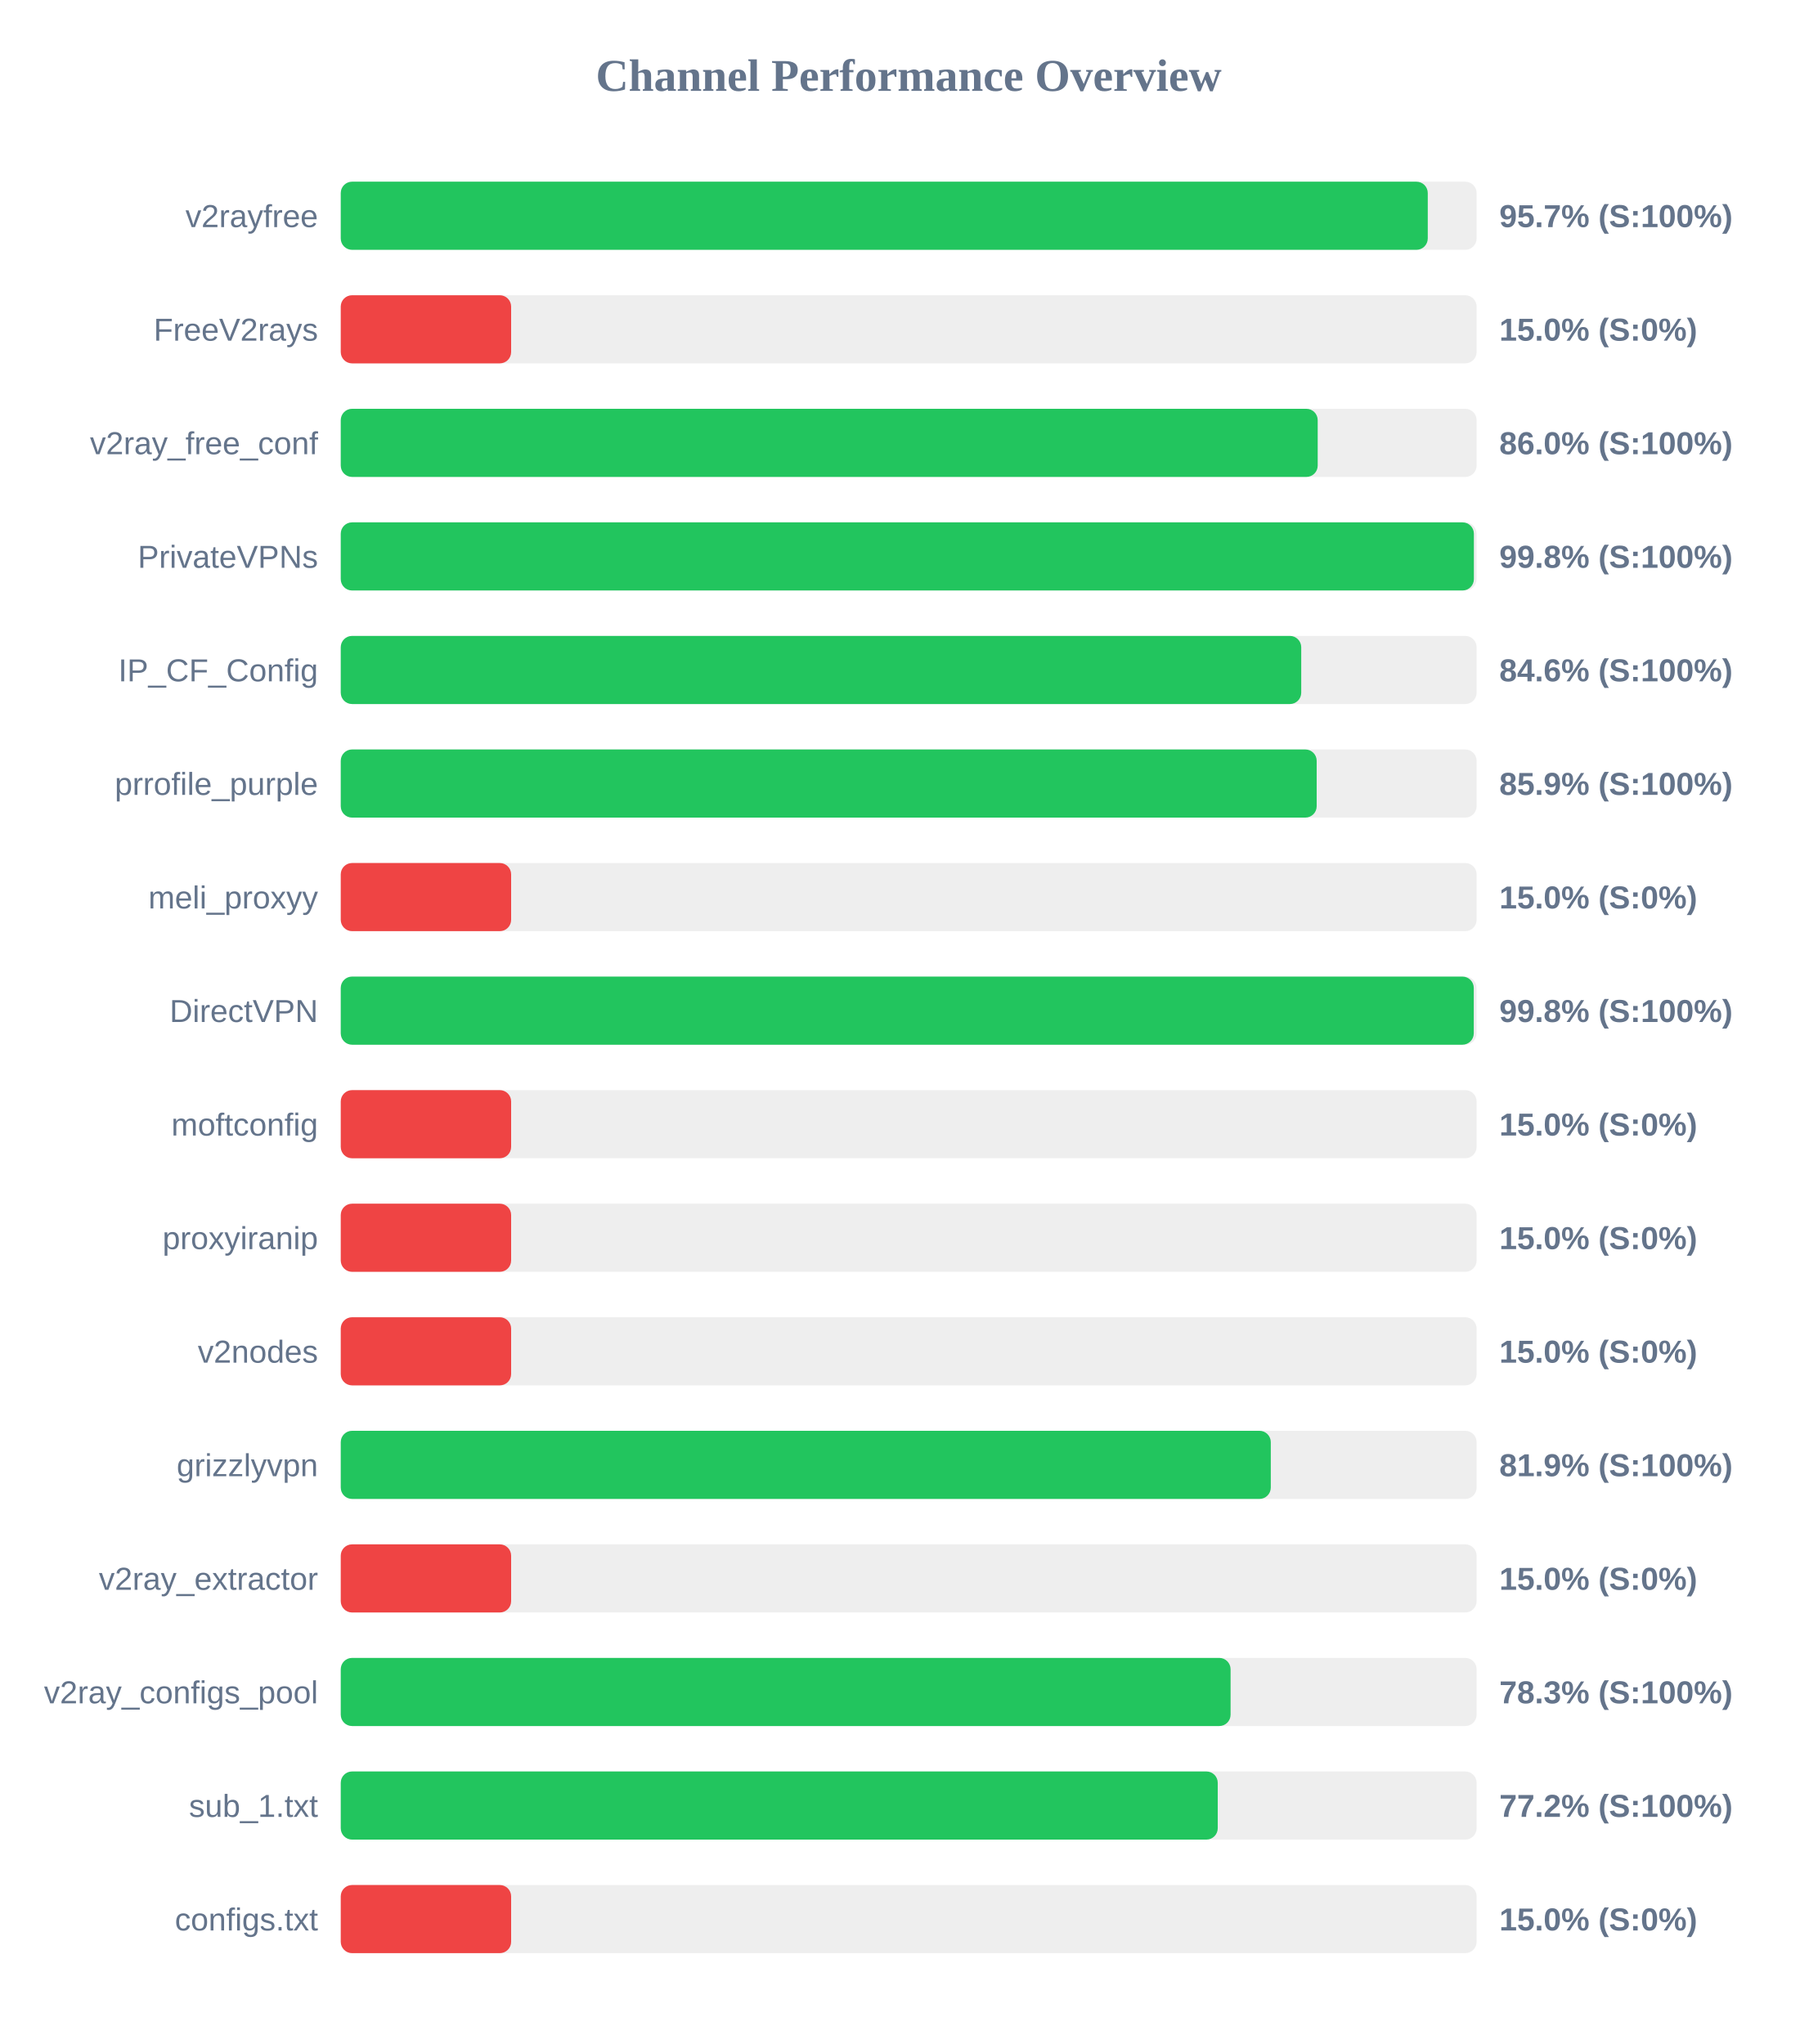
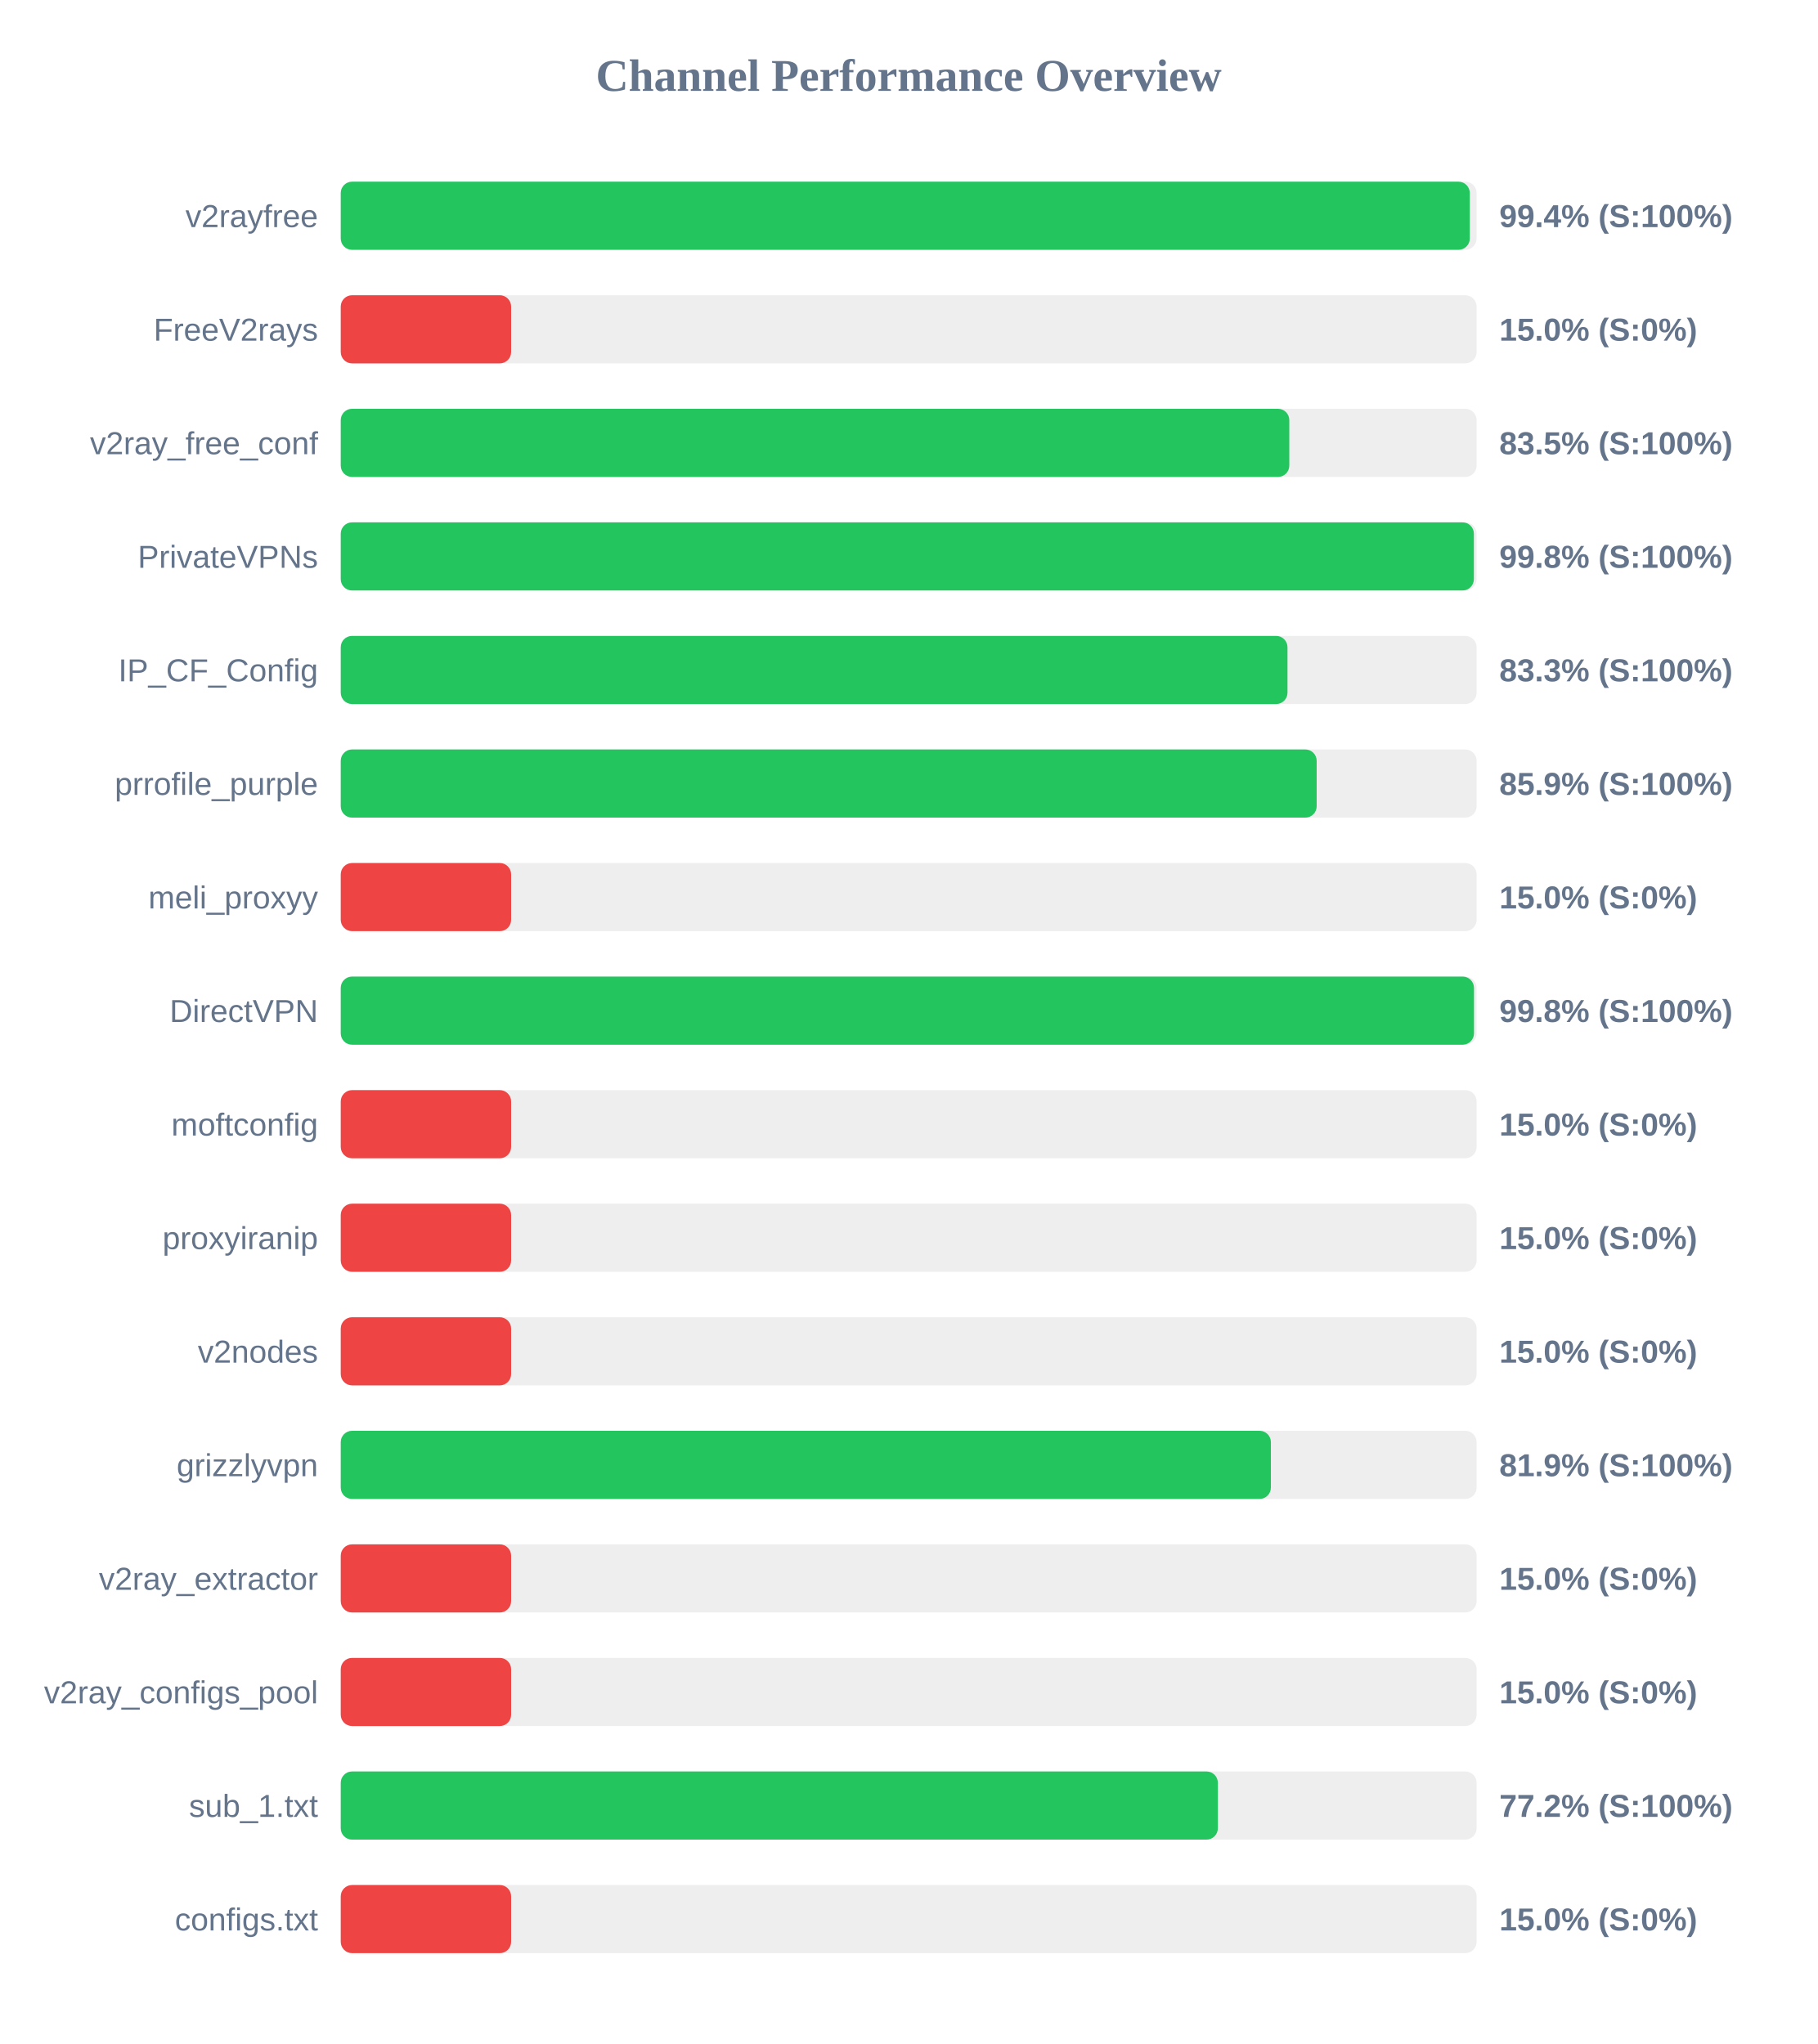
<svg xmlns="http://www.w3.org/2000/svg" width="800" height="900" version="1.1">
  <style>
        .row { font: 14px Arial; fill: #64748b; }
        .score { font: bold 14px Arial; fill: #64748b; }
    </style>
  <text x="400" y="40" text-anchor="middle" font-size="20px" font-weight="bold" fill="#64748b">Channel Performance Overview</text>
  <rect x="150" y="80" width="500" height="30" fill="#eee" rx="5" />
-   <rect x="150" y="80" width="478.5" height="30" fill="#22c55e" rx="5" />
+   <rect x="150" y="80" width="497.0" height="30" fill="#22c55e" rx="5" />
  <text x="140" y="100" text-anchor="end" class="row">v2rayfree</text>
-   <text x="660" y="100" text-anchor="start" class="score">95.7% (S:100%)</text>
+   <text x="660" y="100" text-anchor="start" class="score">99.4% (S:100%)</text>
  <rect x="150" y="130" width="500" height="30" fill="#eee" rx="5" />
  <rect x="150" y="130" width="75.0" height="30" fill="#ef4444" rx="5" />
  <text x="140" y="150" text-anchor="end" class="row">FreeV2rays</text>
  <text x="660" y="150" text-anchor="start" class="score">15.0% (S:0%)</text>
  <rect x="150" y="180" width="500" height="30" fill="#eee" rx="5" />
-   <rect x="150" y="180" width="430.05" height="30" fill="#22c55e" rx="5" />
+   <rect x="150" y="180" width="417.55" height="30" fill="#22c55e" rx="5" />
  <text x="140" y="200" text-anchor="end" class="row">v2ray_free_conf</text>
-   <text x="660" y="200" text-anchor="start" class="score">86.0% (S:100%)</text>
+   <text x="660" y="200" text-anchor="start" class="score">83.5% (S:100%)</text>
  <rect x="150" y="230" width="500" height="30" fill="#eee" rx="5" />
  <rect x="150" y="230" width="498.8" height="30" fill="#22c55e" rx="5" />
  <text x="140" y="250" text-anchor="end" class="row">PrivateVPNs</text>
  <text x="660" y="250" text-anchor="start" class="score">99.8% (S:100%)</text>
  <rect x="150" y="280" width="500" height="30" fill="#eee" rx="5" />
-   <rect x="150" y="280" width="422.8" height="30" fill="#22c55e" rx="5" />
+   <rect x="150" y="280" width="416.75" height="30" fill="#22c55e" rx="5" />
  <text x="140" y="300" text-anchor="end" class="row">IP_CF_Config</text>
-   <text x="660" y="300" text-anchor="start" class="score">84.6% (S:100%)</text>
+   <text x="660" y="300" text-anchor="start" class="score">83.3% (S:100%)</text>
  <rect x="150" y="330" width="500" height="30" fill="#eee" rx="5" />
  <rect x="150" y="330" width="429.6" height="30" fill="#22c55e" rx="5" />
  <text x="140" y="350" text-anchor="end" class="row">prrofile_purple</text>
  <text x="660" y="350" text-anchor="start" class="score">85.9% (S:100%)</text>
  <rect x="150" y="380" width="500" height="30" fill="#eee" rx="5" />
  <rect x="150" y="380" width="75.0" height="30" fill="#ef4444" rx="5" />
  <text x="140" y="400" text-anchor="end" class="row">meli_proxyy</text>
  <text x="660" y="400" text-anchor="start" class="score">15.0% (S:0%)</text>
  <rect x="150" y="430" width="500" height="30" fill="#eee" rx="5" />
-   <rect x="150" y="430" width="498.75" height="30" fill="#22c55e" rx="5" />
+   <rect x="150" y="430" width="498.85" height="30" fill="#22c55e" rx="5" />
  <text x="140" y="450" text-anchor="end" class="row">DirectVPN</text>
  <text x="660" y="450" text-anchor="start" class="score">99.8% (S:100%)</text>
  <rect x="150" y="480" width="500" height="30" fill="#eee" rx="5" />
  <rect x="150" y="480" width="75.0" height="30" fill="#ef4444" rx="5" />
  <text x="140" y="500" text-anchor="end" class="row">moftconfig</text>
  <text x="660" y="500" text-anchor="start" class="score">15.0% (S:0%)</text>
  <rect x="150" y="530" width="500" height="30" fill="#eee" rx="5" />
  <rect x="150" y="530" width="75.0" height="30" fill="#ef4444" rx="5" />
  <text x="140" y="550" text-anchor="end" class="row">proxyiranip</text>
  <text x="660" y="550" text-anchor="start" class="score">15.0% (S:0%)</text>
  <rect x="150" y="580" width="500" height="30" fill="#eee" rx="5" />
  <rect x="150" y="580" width="75.0" height="30" fill="#ef4444" rx="5" />
  <text x="140" y="600" text-anchor="end" class="row">v2nodes</text>
  <text x="660" y="600" text-anchor="start" class="score">15.0% (S:0%)</text>
  <rect x="150" y="630" width="500" height="30" fill="#eee" rx="5" />
-   <rect x="150" y="630" width="409.4" height="30" fill="#22c55e" rx="5" />
+   <rect x="150" y="630" width="409.45" height="30" fill="#22c55e" rx="5" />
  <text x="140" y="650" text-anchor="end" class="row">grizzlyvpn</text>
  <text x="660" y="650" text-anchor="start" class="score">81.9% (S:100%)</text>
  <rect x="150" y="680" width="500" height="30" fill="#eee" rx="5" />
  <rect x="150" y="680" width="75.0" height="30" fill="#ef4444" rx="5" />
  <text x="140" y="700" text-anchor="end" class="row">v2ray_extractor</text>
  <text x="660" y="700" text-anchor="start" class="score">15.0% (S:0%)</text>
  <rect x="150" y="730" width="500" height="30" fill="#eee" rx="5" />
-   <rect x="150" y="730" width="391.7" height="30" fill="#22c55e" rx="5" />
+   <rect x="150" y="730" width="75.0" height="30" fill="#ef4444" rx="5" />
  <text x="140" y="750" text-anchor="end" class="row">v2ray_configs_pool</text>
-   <text x="660" y="750" text-anchor="start" class="score">78.3% (S:100%)</text>
+   <text x="660" y="750" text-anchor="start" class="score">15.0% (S:0%)</text>
  <rect x="150" y="780" width="500" height="30" fill="#eee" rx="5" />
-   <rect x="150" y="780" width="386.05" height="30" fill="#22c55e" rx="5" />
+   <rect x="150" y="780" width="386.1" height="30" fill="#22c55e" rx="5" />
  <text x="140" y="800" text-anchor="end" class="row">sub_1.txt</text>
  <text x="660" y="800" text-anchor="start" class="score">77.2% (S:100%)</text>
  <rect x="150" y="830" width="500" height="30" fill="#eee" rx="5" />
  <rect x="150" y="830" width="75.0" height="30" fill="#ef4444" rx="5" />
  <text x="140" y="850" text-anchor="end" class="row">configs.txt</text>
  <text x="660" y="850" text-anchor="start" class="score">15.0% (S:0%)</text>
</svg>
